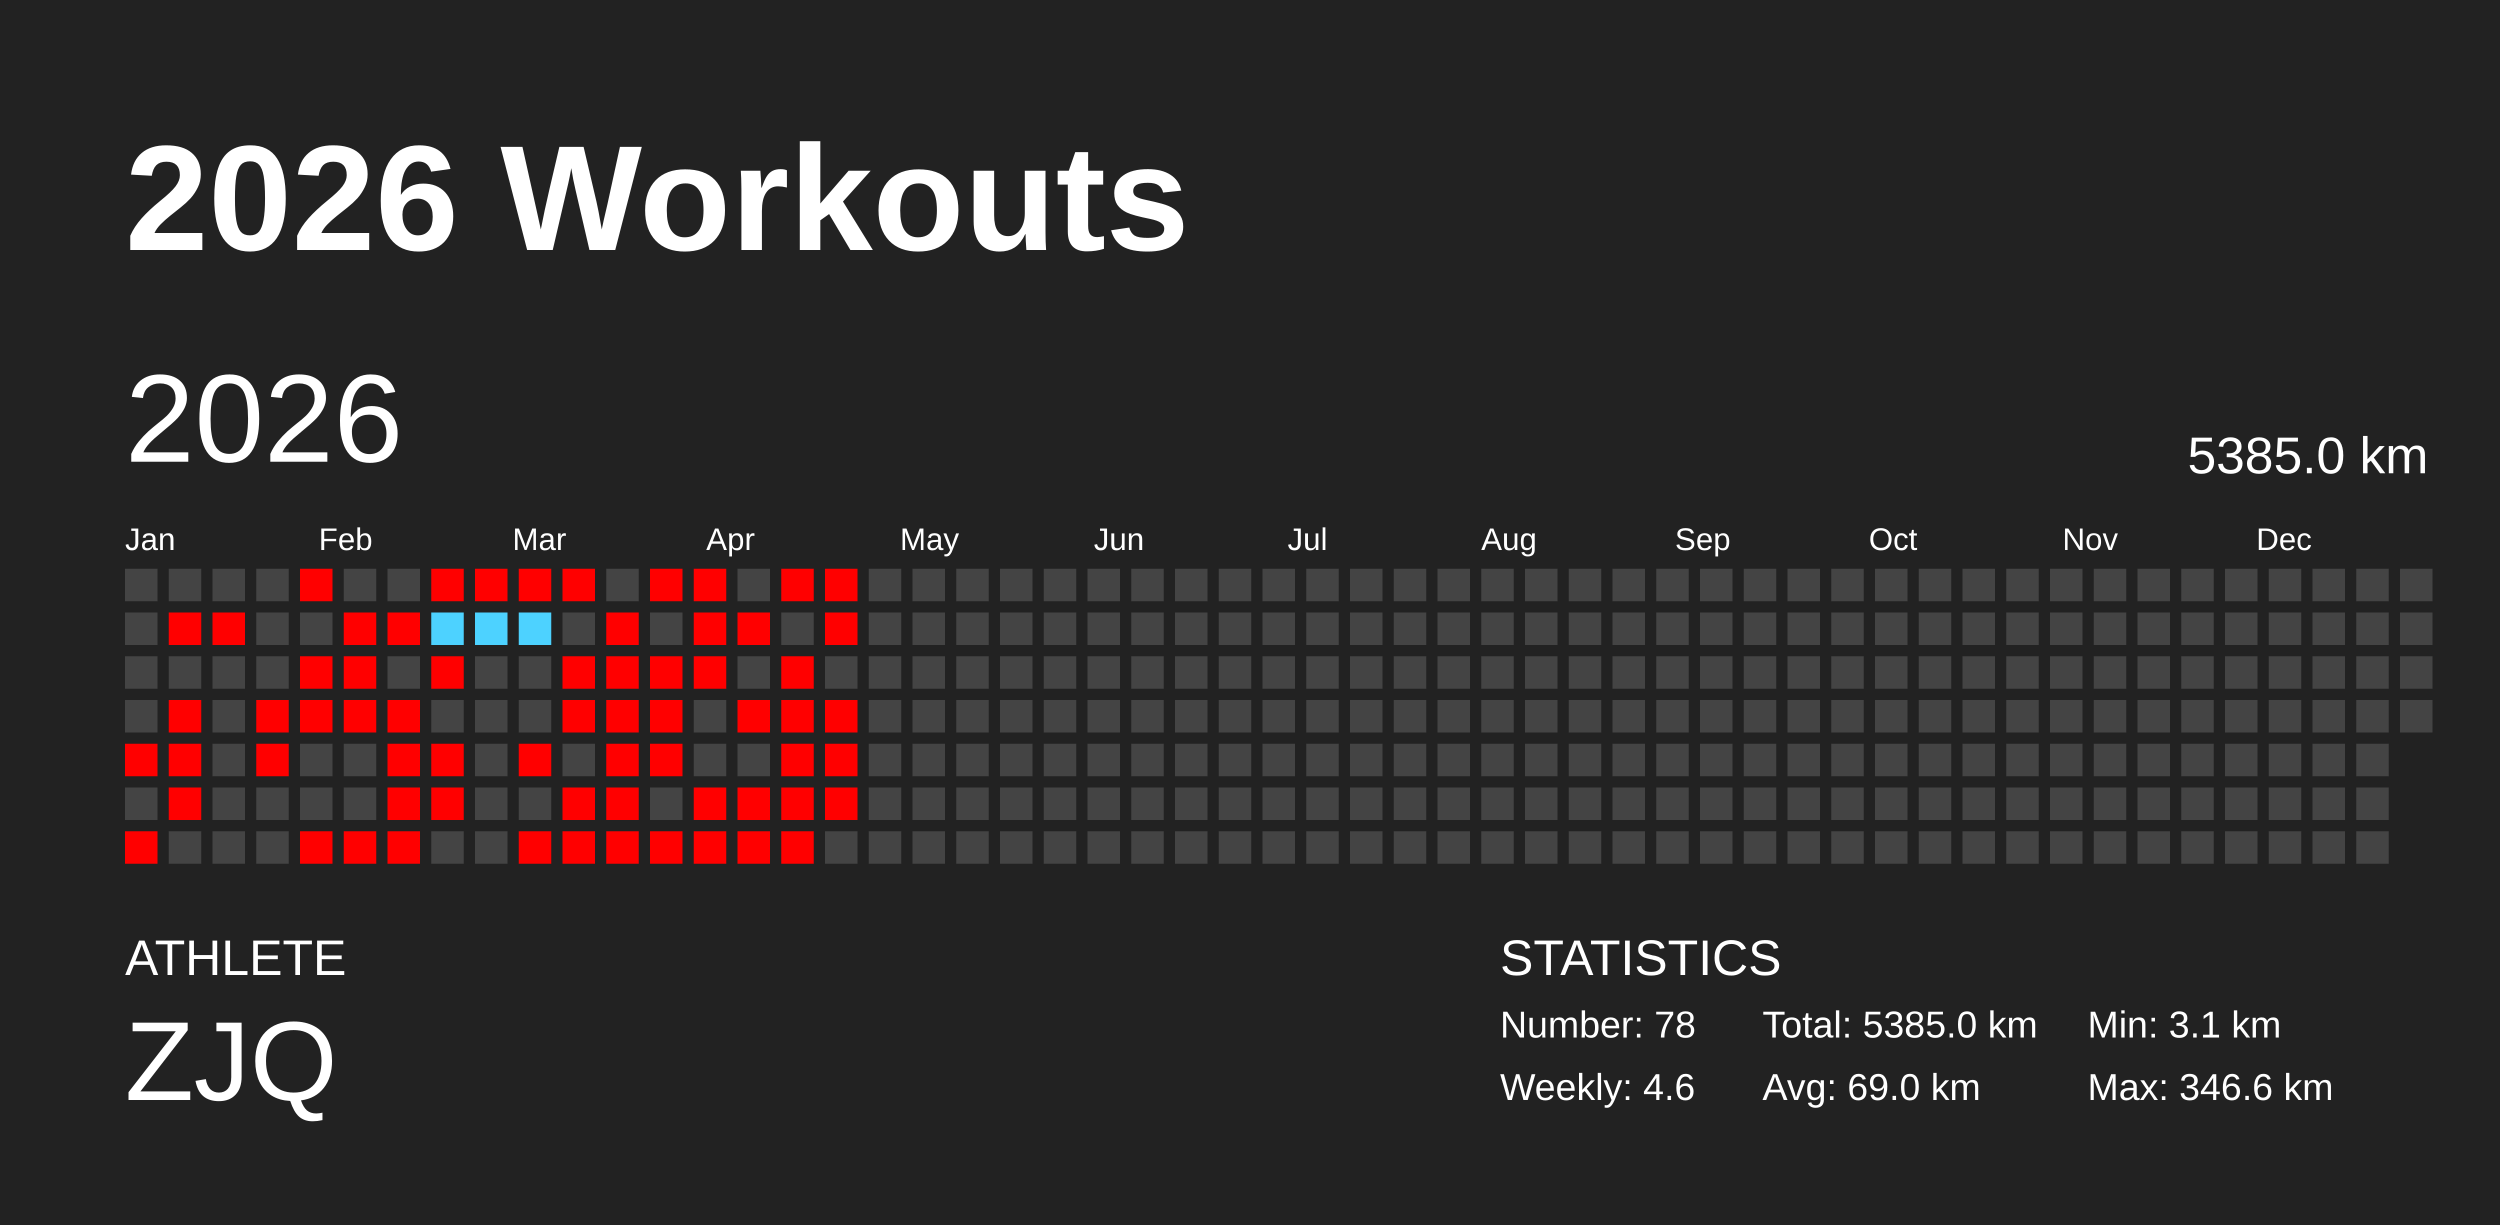
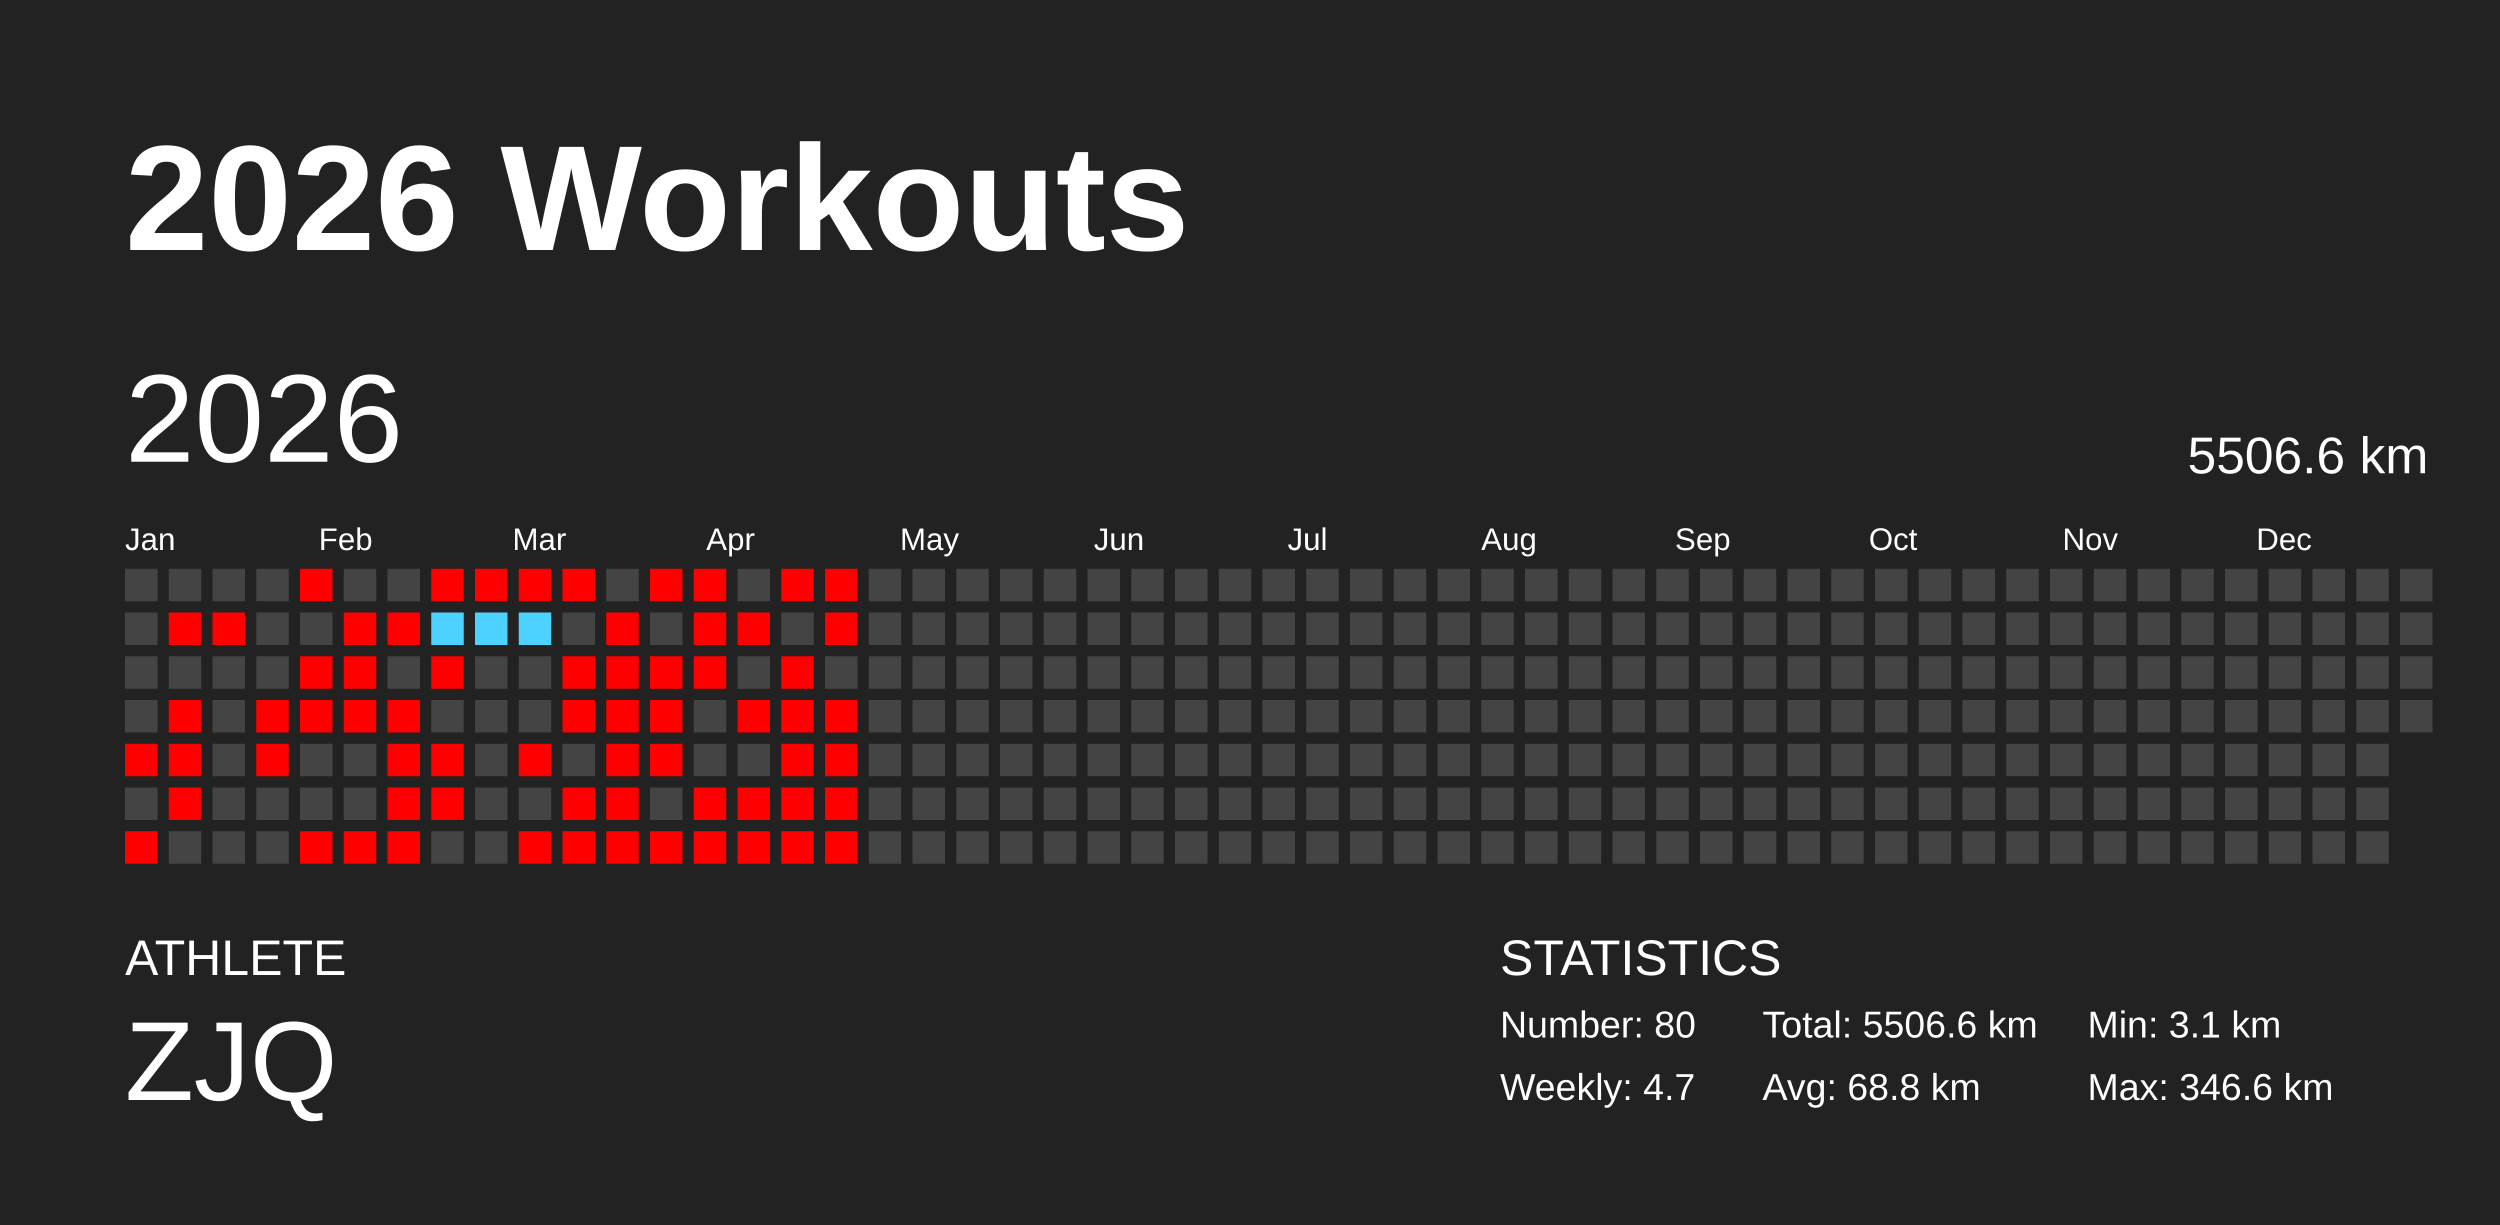
<svg xmlns="http://www.w3.org/2000/svg" baseProfile="full" height="98mm" version="1.1" viewBox="0,0,200,98" width="200mm">
  <defs />
  <rect fill="#222222" height="98" width="200" x="0" y="0" />
  <text fill="#FFFFFF" style="font-size:12px; font-family:Arial; font-weight:bold;" x="10" y="20">2026 Workouts</text>
  <text fill="#FFFFFF" style="font-size:4px; font-family:Arial" x="10" y="78">ATHLETE</text>
  <text fill="#FFFFFF" style="font-size:9px; font-family:Arial" x="10" y="88">ZJQ</text>
  <text fill="#FFFFFF" style="font-size:4px; font-family:Arial" x="120" y="78">STATISTICS</text>
-   <text fill="#FFFFFF" style="font-size:3px; font-family:Arial" x="120" y="83">Number: 78</text>
-   <text fill="#FFFFFF" style="font-size:3px; font-family:Arial" x="120" y="88">Weekly: 4.6</text>
-   <text fill="#FFFFFF" style="font-size:3px; font-family:Arial" x="141" y="83">Total: 5385.0 km</text>
-   <text fill="#FFFFFF" style="font-size:3px; font-family:Arial" x="141" y="88">Avg: 69.0 km</text>
+   <text fill="#FFFFFF" style="font-size:3px; font-family:Arial" x="120" y="83">Number: 80</text>
+   <text fill="#FFFFFF" style="font-size:3px; font-family:Arial" x="120" y="88">Weekly: 4.7</text>
+   <text fill="#FFFFFF" style="font-size:3px; font-family:Arial" x="141" y="83">Total: 5506.6 km</text>
+   <text fill="#FFFFFF" style="font-size:3px; font-family:Arial" x="141" y="88">Avg: 68.8 km</text>
  <text fill="#FFFFFF" style="font-size:3px; font-family:Arial" x="167" y="83">Min: 3.1 km</text>
  <text fill="#FFFFFF" style="font-size:3px; font-family:Arial" x="167" y="88">Max: 346.6 km</text>
  <text dominant-baseline="hanging" fill="#FFFFFF" style="font-size:10.0px; font-family:Arial;" x="10" y="30">2026</text>
-   <text dominant-baseline="hanging" fill="#FFFFFF" style="font-size:4.125px; font-family:Arial;" x="175" y="35">5385.0 km</text>
+   <text dominant-baseline="hanging" fill="#FFFFFF" style="font-size:4.125px; font-family:Arial;" x="175" y="35">5506.6 km</text>
  <text fill="#FFFFFF" style="font-size:2.5px; font-family:Arial" x="10.0" y="44">Jan</text>
  <text fill="#FFFFFF" style="font-size:2.5px; font-family:Arial" x="25.5" y="44">Feb</text>
  <text fill="#FFFFFF" style="font-size:2.5px; font-family:Arial" x="41.0" y="44">Mar</text>
  <text fill="#FFFFFF" style="font-size:2.5px; font-family:Arial" x="56.5" y="44">Apr</text>
  <text fill="#FFFFFF" style="font-size:2.5px; font-family:Arial" x="72.0" y="44">May</text>
  <text fill="#FFFFFF" style="font-size:2.5px; font-family:Arial" x="87.5" y="44">Jun</text>
  <text fill="#FFFFFF" style="font-size:2.5px; font-family:Arial" x="103.0" y="44">Jul</text>
  <text fill="#FFFFFF" style="font-size:2.5px; font-family:Arial" x="118.5" y="44">Aug</text>
  <text fill="#FFFFFF" style="font-size:2.5px; font-family:Arial" x="134.0" y="44">Sep</text>
  <text fill="#FFFFFF" style="font-size:2.5px; font-family:Arial" x="149.5" y="44">Oct</text>
  <text fill="#FFFFFF" style="font-size:2.5px; font-family:Arial" x="165.0" y="44">Nov</text>
  <text fill="#FFFFFF" style="font-size:2.5px; font-family:Arial" x="180.5" y="44">Dec</text>
  <rect fill="#444444" height="2.6" width="2.6" x="10.0" y="45.5" />
  <rect fill="#444444" height="2.6" width="2.6" x="10.0" y="49.0" />
  <rect fill="#444444" height="2.6" width="2.6" x="10.0" y="52.5" />
  <rect fill="#444444" height="2.6" width="2.6" x="10.0" y="56.0" />
  <rect fill="red" height="2.6" width="2.6" x="10.0" y="59.5" />
  <rect fill="#444444" height="2.6" width="2.6" x="10.0" y="63.0" />
  <rect fill="red" height="2.6" width="2.6" x="10.0" y="66.5" />
  <rect fill="#444444" height="2.6" width="2.6" x="13.5" y="45.5" />
  <rect fill="red" height="2.6" width="2.6" x="13.5" y="49.0" />
  <rect fill="#444444" height="2.6" width="2.6" x="13.5" y="52.5" />
  <rect fill="red" height="2.6" width="2.6" x="13.5" y="56.0" />
  <rect fill="red" height="2.6" width="2.6" x="13.5" y="59.5" />
  <rect fill="red" height="2.6" width="2.6" x="13.5" y="63.0" />
  <rect fill="#444444" height="2.6" width="2.6" x="13.5" y="66.5" />
  <rect fill="#444444" height="2.6" width="2.6" x="17.0" y="45.5" />
  <rect fill="red" height="2.6" width="2.6" x="17.0" y="49.0" />
  <rect fill="#444444" height="2.6" width="2.6" x="17.0" y="52.5" />
  <rect fill="#444444" height="2.6" width="2.6" x="17.0" y="56.0" />
  <rect fill="#444444" height="2.6" width="2.6" x="17.0" y="59.5" />
  <rect fill="#444444" height="2.6" width="2.6" x="17.0" y="63.0" />
  <rect fill="#444444" height="2.6" width="2.6" x="17.0" y="66.5" />
  <rect fill="#444444" height="2.6" width="2.6" x="20.5" y="45.5" />
  <rect fill="#444444" height="2.6" width="2.6" x="20.5" y="49.0" />
  <rect fill="#444444" height="2.6" width="2.6" x="20.5" y="52.5" />
  <rect fill="red" height="2.6" width="2.6" x="20.5" y="56.0" />
  <rect fill="red" height="2.6" width="2.6" x="20.5" y="59.5" />
  <rect fill="#444444" height="2.6" width="2.6" x="20.5" y="63.0" />
  <rect fill="#444444" height="2.6" width="2.6" x="20.5" y="66.5" />
  <rect fill="red" height="2.6" width="2.6" x="24.0" y="45.5" />
  <rect fill="#444444" height="2.6" width="2.6" x="24.0" y="49.0" />
  <rect fill="red" height="2.6" width="2.6" x="24.0" y="52.5" />
  <rect fill="red" height="2.6" width="2.6" x="24.0" y="56.0" />
  <rect fill="#444444" height="2.6" width="2.6" x="24.0" y="59.5" />
  <rect fill="#444444" height="2.6" width="2.6" x="24.0" y="63.0" />
  <rect fill="red" height="2.6" width="2.6" x="24.0" y="66.5" />
  <rect fill="#444444" height="2.6" width="2.6" x="27.5" y="45.5" />
  <rect fill="red" height="2.6" width="2.6" x="27.5" y="49.0" />
  <rect fill="red" height="2.6" width="2.6" x="27.5" y="52.5" />
  <rect fill="red" height="2.6" width="2.6" x="27.5" y="56.0" />
  <rect fill="#444444" height="2.6" width="2.6" x="27.5" y="59.5" />
  <rect fill="#444444" height="2.6" width="2.6" x="27.5" y="63.0" />
  <rect fill="red" height="2.6" width="2.6" x="27.5" y="66.5" />
  <rect fill="#444444" height="2.6" width="2.6" x="31.0" y="45.5" />
  <rect fill="red" height="2.6" width="2.6" x="31.0" y="49.0" />
  <rect fill="#444444" height="2.6" width="2.6" x="31.0" y="52.5" />
  <rect fill="red" height="2.6" width="2.6" x="31.0" y="56.0" />
  <rect fill="red" height="2.6" width="2.6" x="31.0" y="59.5" />
  <rect fill="red" height="2.6" width="2.6" x="31.0" y="63.0" />
  <rect fill="red" height="2.6" width="2.6" x="31.0" y="66.5" />
  <rect fill="red" height="2.6" width="2.6" x="34.5" y="45.5" />
  <rect fill="#4dd2ff" height="2.6" width="2.6" x="34.5" y="49.0" />
  <rect fill="red" height="2.6" width="2.6" x="34.5" y="52.5" />
  <rect fill="#444444" height="2.6" width="2.6" x="34.5" y="56.0" />
  <rect fill="red" height="2.6" width="2.6" x="34.5" y="59.5" />
  <rect fill="red" height="2.6" width="2.6" x="34.5" y="63.0" />
  <rect fill="#444444" height="2.6" width="2.6" x="34.5" y="66.5" />
  <rect fill="red" height="2.6" width="2.6" x="38.0" y="45.5" />
  <rect fill="#4dd2ff" height="2.6" width="2.6" x="38.0" y="49.0" />
  <rect fill="#444444" height="2.6" width="2.6" x="38.0" y="52.5" />
  <rect fill="#444444" height="2.6" width="2.6" x="38.0" y="56.0" />
  <rect fill="#444444" height="2.6" width="2.6" x="38.0" y="59.5" />
  <rect fill="#444444" height="2.6" width="2.6" x="38.0" y="63.0" />
  <rect fill="#444444" height="2.6" width="2.6" x="38.0" y="66.5" />
  <rect fill="red" height="2.6" width="2.6" x="41.5" y="45.5" />
  <rect fill="#4dd2ff" height="2.6" width="2.6" x="41.5" y="49.0" />
  <rect fill="#444444" height="2.6" width="2.6" x="41.5" y="52.5" />
  <rect fill="#444444" height="2.6" width="2.6" x="41.5" y="56.0" />
  <rect fill="red" height="2.6" width="2.6" x="41.5" y="59.5" />
  <rect fill="#444444" height="2.6" width="2.6" x="41.5" y="63.0" />
  <rect fill="red" height="2.6" width="2.6" x="41.5" y="66.5" />
  <rect fill="red" height="2.6" width="2.6" x="45.0" y="45.5" />
  <rect fill="#444444" height="2.6" width="2.6" x="45.0" y="49.0" />
  <rect fill="red" height="2.6" width="2.6" x="45.0" y="52.5" />
  <rect fill="red" height="2.6" width="2.6" x="45.0" y="56.0" />
  <rect fill="#444444" height="2.6" width="2.6" x="45.0" y="59.5" />
  <rect fill="red" height="2.6" width="2.6" x="45.0" y="63.0" />
  <rect fill="red" height="2.6" width="2.6" x="45.0" y="66.5" />
  <rect fill="#444444" height="2.6" width="2.6" x="48.5" y="45.5" />
  <rect fill="red" height="2.6" width="2.6" x="48.5" y="49.0" />
  <rect fill="red" height="2.6" width="2.6" x="48.5" y="52.5" />
  <rect fill="red" height="2.6" width="2.6" x="48.5" y="56.0" />
  <rect fill="red" height="2.6" width="2.6" x="48.5" y="59.5" />
  <rect fill="red" height="2.6" width="2.6" x="48.5" y="63.0" />
  <rect fill="red" height="2.6" width="2.6" x="48.5" y="66.5" />
  <rect fill="red" height="2.6" width="2.6" x="52.0" y="45.5" />
  <rect fill="#444444" height="2.6" width="2.6" x="52.0" y="49.0" />
  <rect fill="red" height="2.6" width="2.6" x="52.0" y="52.5" />
  <rect fill="red" height="2.6" width="2.6" x="52.0" y="56.0" />
  <rect fill="red" height="2.6" width="2.6" x="52.0" y="59.5" />
  <rect fill="#444444" height="2.6" width="2.6" x="52.0" y="63.0" />
  <rect fill="red" height="2.6" width="2.6" x="52.0" y="66.5" />
  <rect fill="red" height="2.6" width="2.6" x="55.5" y="45.5" />
  <rect fill="red" height="2.6" width="2.6" x="55.5" y="49.0" />
  <rect fill="red" height="2.6" width="2.6" x="55.5" y="52.5" />
  <rect fill="#444444" height="2.6" width="2.6" x="55.5" y="56.0" />
  <rect fill="#444444" height="2.6" width="2.6" x="55.5" y="59.5" />
  <rect fill="red" height="2.6" width="2.6" x="55.5" y="63.0" />
  <rect fill="red" height="2.6" width="2.6" x="55.5" y="66.5" />
  <rect fill="#444444" height="2.6" width="2.6" x="59.0" y="45.5" />
  <rect fill="red" height="2.6" width="2.6" x="59.0" y="49.0" />
  <rect fill="#444444" height="2.6" width="2.6" x="59.0" y="52.5" />
  <rect fill="red" height="2.6" width="2.6" x="59.0" y="56.0" />
  <rect fill="#444444" height="2.6" width="2.6" x="59.0" y="59.5" />
  <rect fill="red" height="2.6" width="2.6" x="59.0" y="63.0" />
  <rect fill="red" height="2.6" width="2.6" x="59.0" y="66.5" />
  <rect fill="red" height="2.6" width="2.6" x="62.5" y="45.5" />
  <rect fill="#444444" height="2.6" width="2.6" x="62.5" y="49.0" />
  <rect fill="red" height="2.6" width="2.6" x="62.5" y="52.5" />
  <rect fill="red" height="2.6" width="2.6" x="62.5" y="56.0" />
  <rect fill="red" height="2.6" width="2.6" x="62.5" y="59.5" />
  <rect fill="red" height="2.6" width="2.6" x="62.5" y="63.0" />
  <rect fill="red" height="2.6" width="2.6" x="62.5" y="66.5" />
  <rect fill="red" height="2.6" width="2.6" x="66.0" y="45.5" />
  <rect fill="red" height="2.6" width="2.6" x="66.0" y="49.0" />
  <rect fill="#444444" height="2.6" width="2.6" x="66.0" y="52.5" />
  <rect fill="red" height="2.6" width="2.6" x="66.0" y="56.0" />
  <rect fill="red" height="2.6" width="2.6" x="66.0" y="59.5" />
  <rect fill="red" height="2.6" width="2.6" x="66.0" y="63.0" />
-   <rect fill="#444444" height="2.6" width="2.6" x="66.0" y="66.5" />
+   <rect fill="red" height="2.6" width="2.6" x="66.0" y="66.5" />
  <rect fill="#444444" height="2.6" width="2.6" x="69.5" y="45.5" />
  <rect fill="#444444" height="2.6" width="2.6" x="69.5" y="49.0" />
  <rect fill="#444444" height="2.6" width="2.6" x="69.5" y="52.5" />
  <rect fill="#444444" height="2.6" width="2.6" x="69.5" y="56.0" />
  <rect fill="#444444" height="2.6" width="2.6" x="69.5" y="59.5" />
  <rect fill="#444444" height="2.6" width="2.6" x="69.5" y="63.0" />
  <rect fill="#444444" height="2.6" width="2.6" x="69.5" y="66.5" />
  <rect fill="#444444" height="2.6" width="2.6" x="73.0" y="45.5" />
  <rect fill="#444444" height="2.6" width="2.6" x="73.0" y="49.0" />
  <rect fill="#444444" height="2.6" width="2.6" x="73.0" y="52.5" />
  <rect fill="#444444" height="2.6" width="2.6" x="73.0" y="56.0" />
  <rect fill="#444444" height="2.6" width="2.6" x="73.0" y="59.5" />
  <rect fill="#444444" height="2.6" width="2.6" x="73.0" y="63.0" />
  <rect fill="#444444" height="2.6" width="2.6" x="73.0" y="66.5" />
  <rect fill="#444444" height="2.6" width="2.6" x="76.5" y="45.5" />
  <rect fill="#444444" height="2.6" width="2.6" x="76.5" y="49.0" />
  <rect fill="#444444" height="2.6" width="2.6" x="76.5" y="52.5" />
  <rect fill="#444444" height="2.6" width="2.6" x="76.5" y="56.0" />
  <rect fill="#444444" height="2.6" width="2.6" x="76.5" y="59.5" />
  <rect fill="#444444" height="2.6" width="2.6" x="76.5" y="63.0" />
  <rect fill="#444444" height="2.6" width="2.6" x="76.5" y="66.5" />
  <rect fill="#444444" height="2.6" width="2.6" x="80.0" y="45.5" />
  <rect fill="#444444" height="2.6" width="2.6" x="80.0" y="49.0" />
  <rect fill="#444444" height="2.6" width="2.6" x="80.0" y="52.5" />
  <rect fill="#444444" height="2.6" width="2.6" x="80.0" y="56.0" />
  <rect fill="#444444" height="2.6" width="2.6" x="80.0" y="59.5" />
  <rect fill="#444444" height="2.6" width="2.6" x="80.0" y="63.0" />
  <rect fill="#444444" height="2.6" width="2.6" x="80.0" y="66.5" />
  <rect fill="#444444" height="2.6" width="2.6" x="83.5" y="45.5" />
  <rect fill="#444444" height="2.6" width="2.6" x="83.5" y="49.0" />
  <rect fill="#444444" height="2.6" width="2.6" x="83.5" y="52.5" />
  <rect fill="#444444" height="2.6" width="2.6" x="83.5" y="56.0" />
  <rect fill="#444444" height="2.6" width="2.6" x="83.5" y="59.5" />
  <rect fill="#444444" height="2.6" width="2.6" x="83.5" y="63.0" />
  <rect fill="#444444" height="2.6" width="2.6" x="83.5" y="66.5" />
  <rect fill="#444444" height="2.6" width="2.6" x="87.0" y="45.5" />
  <rect fill="#444444" height="2.6" width="2.6" x="87.0" y="49.0" />
  <rect fill="#444444" height="2.6" width="2.6" x="87.0" y="52.5" />
  <rect fill="#444444" height="2.6" width="2.6" x="87.0" y="56.0" />
  <rect fill="#444444" height="2.6" width="2.6" x="87.0" y="59.5" />
  <rect fill="#444444" height="2.6" width="2.6" x="87.0" y="63.0" />
  <rect fill="#444444" height="2.6" width="2.6" x="87.0" y="66.5" />
  <rect fill="#444444" height="2.6" width="2.6" x="90.5" y="45.5" />
  <rect fill="#444444" height="2.6" width="2.6" x="90.5" y="49.0" />
  <rect fill="#444444" height="2.6" width="2.6" x="90.5" y="52.5" />
  <rect fill="#444444" height="2.6" width="2.6" x="90.5" y="56.0" />
  <rect fill="#444444" height="2.6" width="2.6" x="90.5" y="59.5" />
  <rect fill="#444444" height="2.6" width="2.6" x="90.5" y="63.0" />
  <rect fill="#444444" height="2.6" width="2.6" x="90.5" y="66.5" />
  <rect fill="#444444" height="2.6" width="2.6" x="94.0" y="45.5" />
  <rect fill="#444444" height="2.6" width="2.6" x="94.0" y="49.0" />
  <rect fill="#444444" height="2.6" width="2.6" x="94.0" y="52.5" />
  <rect fill="#444444" height="2.6" width="2.6" x="94.0" y="56.0" />
  <rect fill="#444444" height="2.6" width="2.6" x="94.0" y="59.5" />
  <rect fill="#444444" height="2.6" width="2.6" x="94.0" y="63.0" />
  <rect fill="#444444" height="2.6" width="2.6" x="94.0" y="66.5" />
  <rect fill="#444444" height="2.6" width="2.6" x="97.5" y="45.5" />
  <rect fill="#444444" height="2.6" width="2.6" x="97.5" y="49.0" />
  <rect fill="#444444" height="2.6" width="2.6" x="97.5" y="52.5" />
  <rect fill="#444444" height="2.6" width="2.6" x="97.5" y="56.0" />
  <rect fill="#444444" height="2.6" width="2.6" x="97.5" y="59.5" />
  <rect fill="#444444" height="2.6" width="2.6" x="97.5" y="63.0" />
  <rect fill="#444444" height="2.6" width="2.6" x="97.5" y="66.5" />
  <rect fill="#444444" height="2.6" width="2.6" x="101.0" y="45.5" />
  <rect fill="#444444" height="2.6" width="2.6" x="101.0" y="49.0" />
  <rect fill="#444444" height="2.6" width="2.6" x="101.0" y="52.5" />
  <rect fill="#444444" height="2.6" width="2.6" x="101.0" y="56.0" />
  <rect fill="#444444" height="2.6" width="2.6" x="101.0" y="59.5" />
  <rect fill="#444444" height="2.6" width="2.6" x="101.0" y="63.0" />
  <rect fill="#444444" height="2.6" width="2.6" x="101.0" y="66.5" />
  <rect fill="#444444" height="2.6" width="2.6" x="104.5" y="45.5" />
  <rect fill="#444444" height="2.6" width="2.6" x="104.5" y="49.0" />
  <rect fill="#444444" height="2.6" width="2.6" x="104.5" y="52.5" />
  <rect fill="#444444" height="2.6" width="2.6" x="104.5" y="56.0" />
  <rect fill="#444444" height="2.6" width="2.6" x="104.5" y="59.5" />
  <rect fill="#444444" height="2.6" width="2.6" x="104.5" y="63.0" />
  <rect fill="#444444" height="2.6" width="2.6" x="104.5" y="66.5" />
  <rect fill="#444444" height="2.6" width="2.6" x="108.0" y="45.5" />
  <rect fill="#444444" height="2.6" width="2.6" x="108.0" y="49.0" />
  <rect fill="#444444" height="2.6" width="2.6" x="108.0" y="52.5" />
  <rect fill="#444444" height="2.6" width="2.6" x="108.0" y="56.0" />
  <rect fill="#444444" height="2.6" width="2.6" x="108.0" y="59.5" />
  <rect fill="#444444" height="2.6" width="2.6" x="108.0" y="63.0" />
  <rect fill="#444444" height="2.6" width="2.6" x="108.0" y="66.5" />
  <rect fill="#444444" height="2.6" width="2.6" x="111.5" y="45.5" />
  <rect fill="#444444" height="2.6" width="2.6" x="111.5" y="49.0" />
  <rect fill="#444444" height="2.6" width="2.6" x="111.5" y="52.5" />
  <rect fill="#444444" height="2.6" width="2.6" x="111.5" y="56.0" />
  <rect fill="#444444" height="2.6" width="2.6" x="111.5" y="59.5" />
  <rect fill="#444444" height="2.6" width="2.6" x="111.5" y="63.0" />
  <rect fill="#444444" height="2.6" width="2.6" x="111.5" y="66.5" />
  <rect fill="#444444" height="2.6" width="2.6" x="115.0" y="45.5" />
  <rect fill="#444444" height="2.6" width="2.6" x="115.0" y="49.0" />
  <rect fill="#444444" height="2.6" width="2.6" x="115.0" y="52.5" />
  <rect fill="#444444" height="2.6" width="2.6" x="115.0" y="56.0" />
  <rect fill="#444444" height="2.6" width="2.6" x="115.0" y="59.5" />
  <rect fill="#444444" height="2.6" width="2.6" x="115.0" y="63.0" />
  <rect fill="#444444" height="2.6" width="2.6" x="115.0" y="66.5" />
  <rect fill="#444444" height="2.6" width="2.6" x="118.5" y="45.5" />
  <rect fill="#444444" height="2.6" width="2.6" x="118.5" y="49.0" />
  <rect fill="#444444" height="2.6" width="2.6" x="118.5" y="52.5" />
  <rect fill="#444444" height="2.6" width="2.6" x="118.5" y="56.0" />
  <rect fill="#444444" height="2.6" width="2.6" x="118.5" y="59.5" />
  <rect fill="#444444" height="2.6" width="2.6" x="118.5" y="63.0" />
  <rect fill="#444444" height="2.6" width="2.6" x="118.5" y="66.5" />
  <rect fill="#444444" height="2.6" width="2.6" x="122.0" y="45.5" />
  <rect fill="#444444" height="2.6" width="2.6" x="122.0" y="49.0" />
  <rect fill="#444444" height="2.6" width="2.6" x="122.0" y="52.5" />
  <rect fill="#444444" height="2.6" width="2.6" x="122.0" y="56.0" />
  <rect fill="#444444" height="2.6" width="2.6" x="122.0" y="59.5" />
  <rect fill="#444444" height="2.6" width="2.6" x="122.0" y="63.0" />
  <rect fill="#444444" height="2.6" width="2.6" x="122.0" y="66.5" />
  <rect fill="#444444" height="2.6" width="2.6" x="125.5" y="45.5" />
  <rect fill="#444444" height="2.6" width="2.6" x="125.5" y="49.0" />
  <rect fill="#444444" height="2.6" width="2.6" x="125.5" y="52.5" />
  <rect fill="#444444" height="2.6" width="2.6" x="125.5" y="56.0" />
  <rect fill="#444444" height="2.6" width="2.6" x="125.5" y="59.5" />
  <rect fill="#444444" height="2.6" width="2.6" x="125.5" y="63.0" />
  <rect fill="#444444" height="2.6" width="2.6" x="125.5" y="66.5" />
  <rect fill="#444444" height="2.6" width="2.6" x="129.0" y="45.5" />
  <rect fill="#444444" height="2.6" width="2.6" x="129.0" y="49.0" />
  <rect fill="#444444" height="2.6" width="2.6" x="129.0" y="52.5" />
  <rect fill="#444444" height="2.6" width="2.6" x="129.0" y="56.0" />
  <rect fill="#444444" height="2.6" width="2.6" x="129.0" y="59.5" />
  <rect fill="#444444" height="2.6" width="2.6" x="129.0" y="63.0" />
  <rect fill="#444444" height="2.6" width="2.6" x="129.0" y="66.5" />
  <rect fill="#444444" height="2.6" width="2.6" x="132.5" y="45.5" />
  <rect fill="#444444" height="2.6" width="2.6" x="132.5" y="49.0" />
  <rect fill="#444444" height="2.6" width="2.6" x="132.5" y="52.5" />
  <rect fill="#444444" height="2.6" width="2.6" x="132.5" y="56.0" />
  <rect fill="#444444" height="2.6" width="2.6" x="132.5" y="59.5" />
  <rect fill="#444444" height="2.6" width="2.6" x="132.5" y="63.0" />
  <rect fill="#444444" height="2.6" width="2.6" x="132.5" y="66.5" />
  <rect fill="#444444" height="2.6" width="2.6" x="136.0" y="45.5" />
  <rect fill="#444444" height="2.6" width="2.6" x="136.0" y="49.0" />
  <rect fill="#444444" height="2.6" width="2.6" x="136.0" y="52.5" />
  <rect fill="#444444" height="2.6" width="2.6" x="136.0" y="56.0" />
  <rect fill="#444444" height="2.6" width="2.6" x="136.0" y="59.5" />
  <rect fill="#444444" height="2.6" width="2.6" x="136.0" y="63.0" />
  <rect fill="#444444" height="2.6" width="2.6" x="136.0" y="66.5" />
  <rect fill="#444444" height="2.6" width="2.6" x="139.5" y="45.5" />
  <rect fill="#444444" height="2.6" width="2.6" x="139.5" y="49.0" />
  <rect fill="#444444" height="2.6" width="2.6" x="139.5" y="52.5" />
  <rect fill="#444444" height="2.6" width="2.6" x="139.5" y="56.0" />
  <rect fill="#444444" height="2.6" width="2.6" x="139.5" y="59.5" />
  <rect fill="#444444" height="2.6" width="2.6" x="139.5" y="63.0" />
  <rect fill="#444444" height="2.6" width="2.6" x="139.5" y="66.5" />
  <rect fill="#444444" height="2.6" width="2.6" x="143.0" y="45.5" />
  <rect fill="#444444" height="2.6" width="2.6" x="143.0" y="49.0" />
  <rect fill="#444444" height="2.6" width="2.6" x="143.0" y="52.5" />
  <rect fill="#444444" height="2.6" width="2.6" x="143.0" y="56.0" />
  <rect fill="#444444" height="2.6" width="2.6" x="143.0" y="59.5" />
  <rect fill="#444444" height="2.6" width="2.6" x="143.0" y="63.0" />
  <rect fill="#444444" height="2.6" width="2.6" x="143.0" y="66.5" />
  <rect fill="#444444" height="2.6" width="2.6" x="146.5" y="45.5" />
  <rect fill="#444444" height="2.6" width="2.6" x="146.5" y="49.0" />
  <rect fill="#444444" height="2.6" width="2.6" x="146.5" y="52.5" />
  <rect fill="#444444" height="2.6" width="2.6" x="146.5" y="56.0" />
  <rect fill="#444444" height="2.6" width="2.6" x="146.5" y="59.5" />
  <rect fill="#444444" height="2.6" width="2.6" x="146.5" y="63.0" />
  <rect fill="#444444" height="2.6" width="2.6" x="146.5" y="66.5" />
  <rect fill="#444444" height="2.6" width="2.6" x="150.0" y="45.5" />
  <rect fill="#444444" height="2.6" width="2.6" x="150.0" y="49.0" />
  <rect fill="#444444" height="2.6" width="2.6" x="150.0" y="52.5" />
  <rect fill="#444444" height="2.6" width="2.6" x="150.0" y="56.0" />
  <rect fill="#444444" height="2.6" width="2.6" x="150.0" y="59.5" />
  <rect fill="#444444" height="2.6" width="2.6" x="150.0" y="63.0" />
  <rect fill="#444444" height="2.6" width="2.6" x="150.0" y="66.5" />
  <rect fill="#444444" height="2.6" width="2.6" x="153.5" y="45.5" />
  <rect fill="#444444" height="2.6" width="2.6" x="153.5" y="49.0" />
  <rect fill="#444444" height="2.6" width="2.6" x="153.5" y="52.5" />
  <rect fill="#444444" height="2.6" width="2.6" x="153.5" y="56.0" />
  <rect fill="#444444" height="2.6" width="2.6" x="153.5" y="59.5" />
  <rect fill="#444444" height="2.6" width="2.6" x="153.5" y="63.0" />
  <rect fill="#444444" height="2.6" width="2.6" x="153.5" y="66.5" />
  <rect fill="#444444" height="2.6" width="2.6" x="157.0" y="45.5" />
  <rect fill="#444444" height="2.6" width="2.6" x="157.0" y="49.0" />
  <rect fill="#444444" height="2.6" width="2.6" x="157.0" y="52.5" />
  <rect fill="#444444" height="2.6" width="2.6" x="157.0" y="56.0" />
  <rect fill="#444444" height="2.6" width="2.6" x="157.0" y="59.5" />
  <rect fill="#444444" height="2.6" width="2.6" x="157.0" y="63.0" />
  <rect fill="#444444" height="2.6" width="2.6" x="157.0" y="66.5" />
  <rect fill="#444444" height="2.6" width="2.6" x="160.5" y="45.5" />
  <rect fill="#444444" height="2.6" width="2.6" x="160.5" y="49.0" />
  <rect fill="#444444" height="2.6" width="2.6" x="160.5" y="52.5" />
  <rect fill="#444444" height="2.6" width="2.6" x="160.5" y="56.0" />
  <rect fill="#444444" height="2.6" width="2.6" x="160.5" y="59.5" />
  <rect fill="#444444" height="2.6" width="2.6" x="160.5" y="63.0" />
  <rect fill="#444444" height="2.6" width="2.6" x="160.5" y="66.5" />
  <rect fill="#444444" height="2.6" width="2.6" x="164.0" y="45.5" />
  <rect fill="#444444" height="2.6" width="2.6" x="164.0" y="49.0" />
  <rect fill="#444444" height="2.6" width="2.6" x="164.0" y="52.5" />
  <rect fill="#444444" height="2.6" width="2.6" x="164.0" y="56.0" />
  <rect fill="#444444" height="2.6" width="2.6" x="164.0" y="59.5" />
  <rect fill="#444444" height="2.6" width="2.6" x="164.0" y="63.0" />
  <rect fill="#444444" height="2.6" width="2.6" x="164.0" y="66.5" />
  <rect fill="#444444" height="2.6" width="2.6" x="167.5" y="45.5" />
  <rect fill="#444444" height="2.6" width="2.6" x="167.5" y="49.0" />
  <rect fill="#444444" height="2.6" width="2.6" x="167.5" y="52.5" />
  <rect fill="#444444" height="2.6" width="2.6" x="167.5" y="56.0" />
  <rect fill="#444444" height="2.6" width="2.6" x="167.5" y="59.5" />
  <rect fill="#444444" height="2.6" width="2.6" x="167.5" y="63.0" />
  <rect fill="#444444" height="2.6" width="2.6" x="167.5" y="66.5" />
  <rect fill="#444444" height="2.6" width="2.6" x="171.0" y="45.5" />
  <rect fill="#444444" height="2.6" width="2.6" x="171.0" y="49.0" />
  <rect fill="#444444" height="2.6" width="2.6" x="171.0" y="52.5" />
  <rect fill="#444444" height="2.6" width="2.6" x="171.0" y="56.0" />
  <rect fill="#444444" height="2.6" width="2.6" x="171.0" y="59.5" />
  <rect fill="#444444" height="2.6" width="2.6" x="171.0" y="63.0" />
  <rect fill="#444444" height="2.6" width="2.6" x="171.0" y="66.5" />
  <rect fill="#444444" height="2.6" width="2.6" x="174.5" y="45.5" />
  <rect fill="#444444" height="2.6" width="2.6" x="174.5" y="49.0" />
  <rect fill="#444444" height="2.6" width="2.6" x="174.5" y="52.5" />
  <rect fill="#444444" height="2.6" width="2.6" x="174.5" y="56.0" />
  <rect fill="#444444" height="2.6" width="2.6" x="174.5" y="59.5" />
  <rect fill="#444444" height="2.6" width="2.6" x="174.5" y="63.0" />
  <rect fill="#444444" height="2.6" width="2.6" x="174.5" y="66.5" />
  <rect fill="#444444" height="2.6" width="2.6" x="178.0" y="45.5" />
  <rect fill="#444444" height="2.6" width="2.6" x="178.0" y="49.0" />
  <rect fill="#444444" height="2.6" width="2.6" x="178.0" y="52.5" />
  <rect fill="#444444" height="2.6" width="2.6" x="178.0" y="56.0" />
  <rect fill="#444444" height="2.6" width="2.6" x="178.0" y="59.5" />
  <rect fill="#444444" height="2.6" width="2.6" x="178.0" y="63.0" />
  <rect fill="#444444" height="2.6" width="2.6" x="178.0" y="66.5" />
  <rect fill="#444444" height="2.6" width="2.6" x="181.5" y="45.5" />
  <rect fill="#444444" height="2.6" width="2.6" x="181.5" y="49.0" />
  <rect fill="#444444" height="2.6" width="2.6" x="181.5" y="52.5" />
  <rect fill="#444444" height="2.6" width="2.6" x="181.5" y="56.0" />
  <rect fill="#444444" height="2.6" width="2.6" x="181.5" y="59.5" />
  <rect fill="#444444" height="2.6" width="2.6" x="181.5" y="63.0" />
  <rect fill="#444444" height="2.6" width="2.6" x="181.5" y="66.5" />
  <rect fill="#444444" height="2.6" width="2.6" x="185.0" y="45.5" />
  <rect fill="#444444" height="2.6" width="2.6" x="185.0" y="49.0" />
  <rect fill="#444444" height="2.6" width="2.6" x="185.0" y="52.5" />
  <rect fill="#444444" height="2.6" width="2.6" x="185.0" y="56.0" />
  <rect fill="#444444" height="2.6" width="2.6" x="185.0" y="59.5" />
  <rect fill="#444444" height="2.6" width="2.6" x="185.0" y="63.0" />
  <rect fill="#444444" height="2.6" width="2.6" x="185.0" y="66.5" />
  <rect fill="#444444" height="2.6" width="2.6" x="188.5" y="45.5" />
  <rect fill="#444444" height="2.6" width="2.6" x="188.5" y="49.0" />
  <rect fill="#444444" height="2.6" width="2.6" x="188.5" y="52.5" />
  <rect fill="#444444" height="2.6" width="2.6" x="188.5" y="56.0" />
  <rect fill="#444444" height="2.6" width="2.6" x="188.5" y="59.5" />
  <rect fill="#444444" height="2.6" width="2.6" x="188.5" y="63.0" />
  <rect fill="#444444" height="2.6" width="2.6" x="188.5" y="66.5" />
  <rect fill="#444444" height="2.6" width="2.6" x="192.0" y="45.5" />
  <rect fill="#444444" height="2.6" width="2.6" x="192.0" y="49.0" />
  <rect fill="#444444" height="2.6" width="2.6" x="192.0" y="52.5" />
  <rect fill="#444444" height="2.6" width="2.6" x="192.0" y="56.0" />
</svg>
